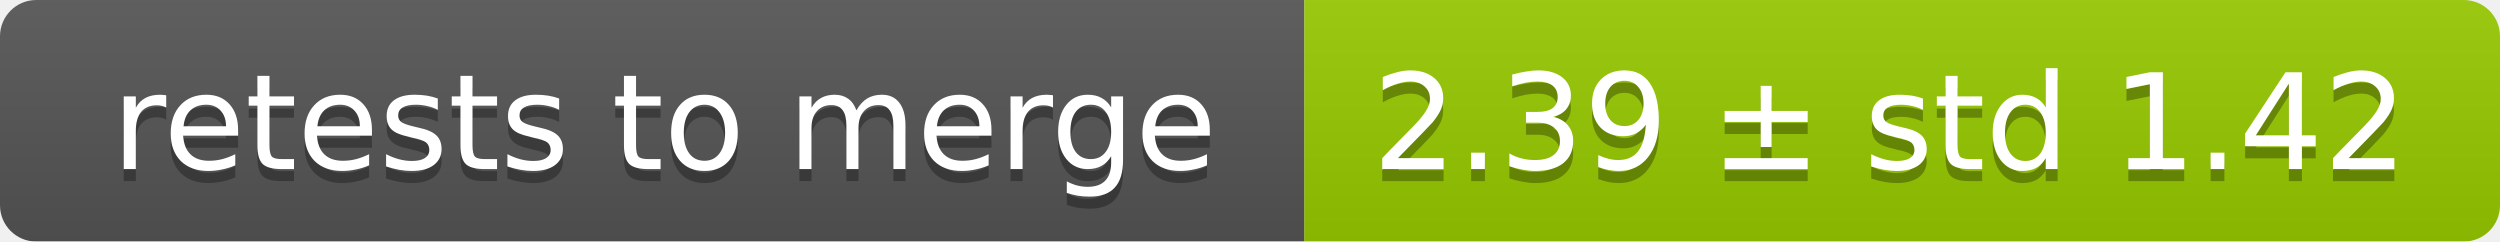
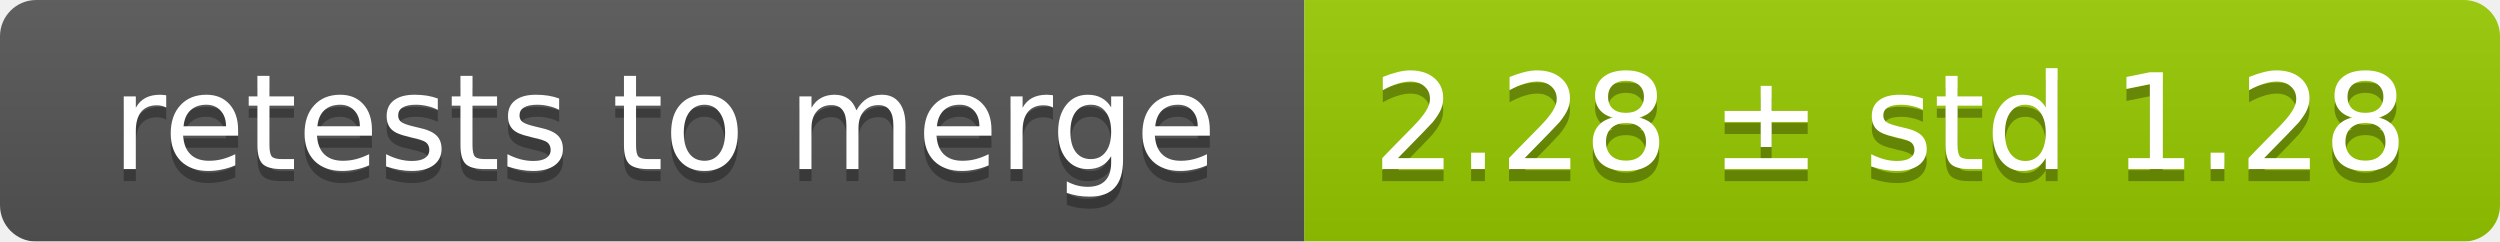
<svg xmlns="http://www.w3.org/2000/svg" width="207" height="20">
  <linearGradient id="smooth" x2="0" y2="100%">
    <stop offset="0" stop-color="#bbb" stop-opacity=".1" />
    <stop offset="1" stop-opacity=".1" />
  </linearGradient>
  <mask id="round">
    <rect width="207" height="20" rx="3" fill="#fff" />
  </mask>
  <g mask="url(#round)">
    <rect width="108" height="20" fill="#555" />
    <rect x="108" width="99" height="20" fill="#97ca00" />
    <rect width="207" height="20" fill="url(#smooth)" />
  </g>
  <g fill="#fff" text-anchor="middle" font-family="DejaVu Sans,Verdana,Geneva,sans-serif" font-size="11">
    <text x="55" y="15" fill="#010101" fill-opacity=".3">retests to merge</text>
    <text x="55" y="14">retests to merge</text>
-     <text x="156.5" y="15" fill="#010101" fill-opacity=".3">2.39 ± std 1.42</text>
-     <text x="156.5" y="14">2.39 ± std 1.42</text>
+     <text x="156.5" y="15" fill="#010101" fill-opacity=".3">2.28 ± std 1.28</text>
+     <text x="156.5" y="14">2.28 ± std 1.28</text>
  </g>
</svg>
